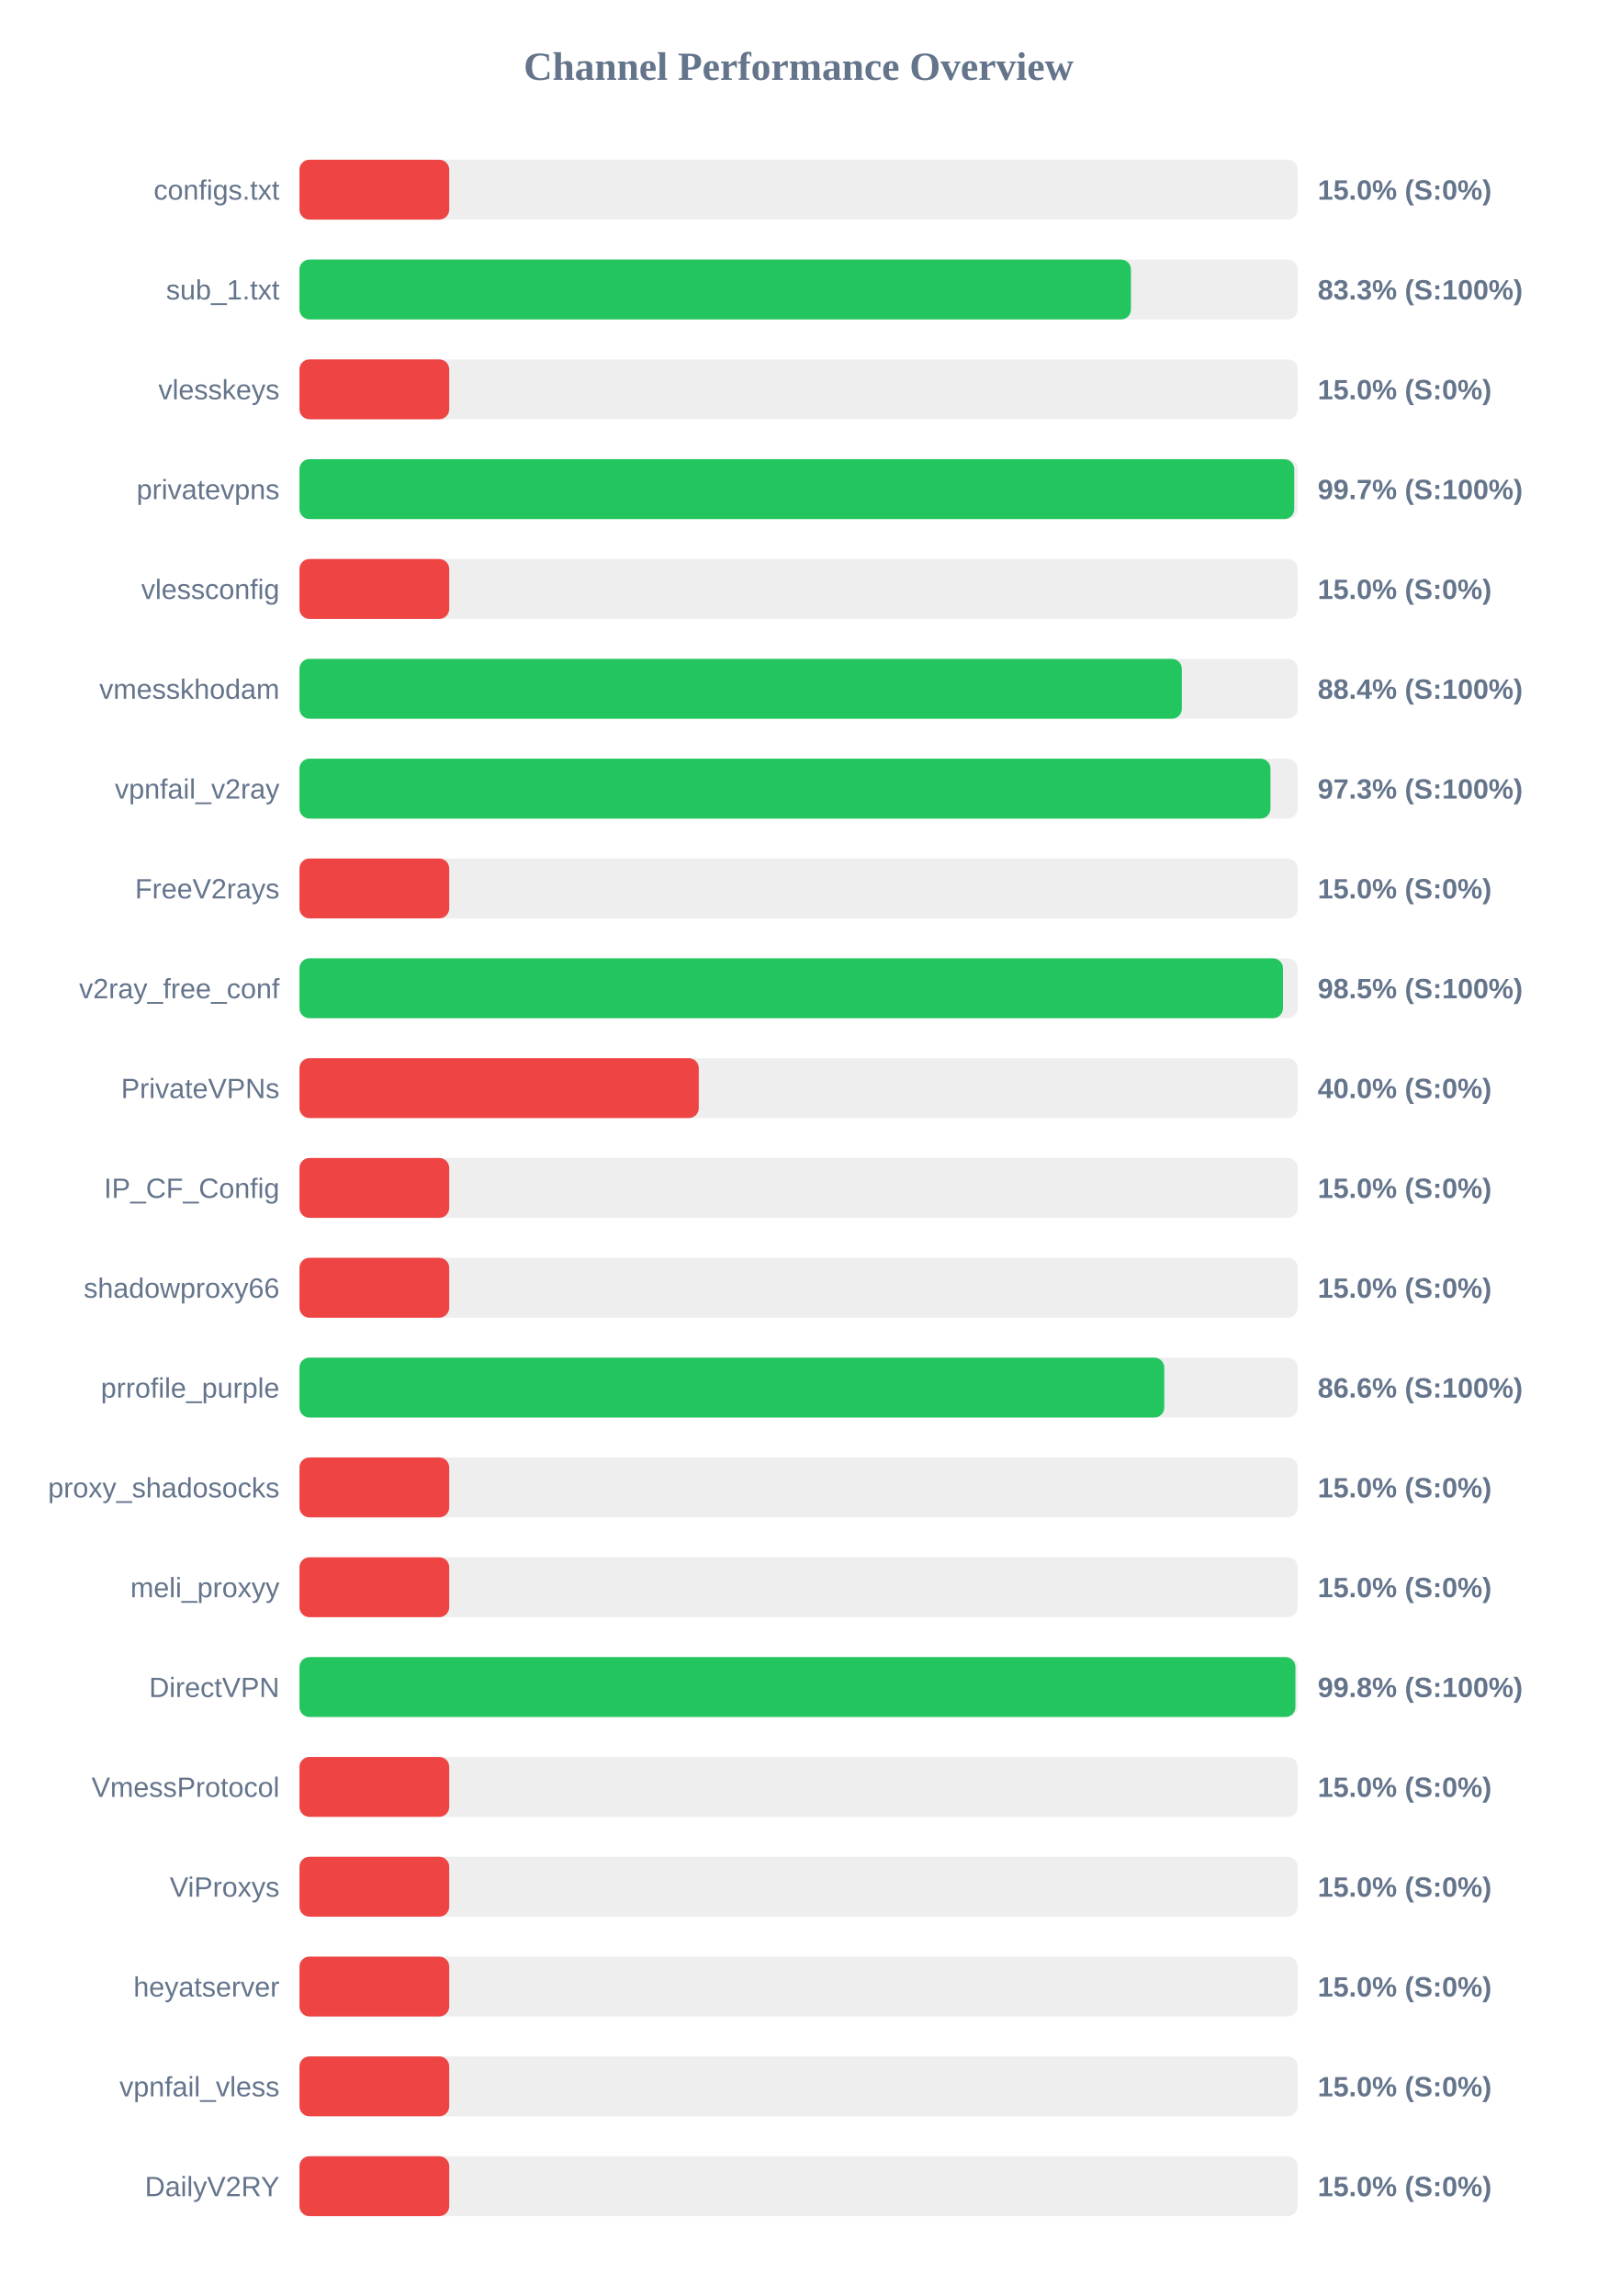
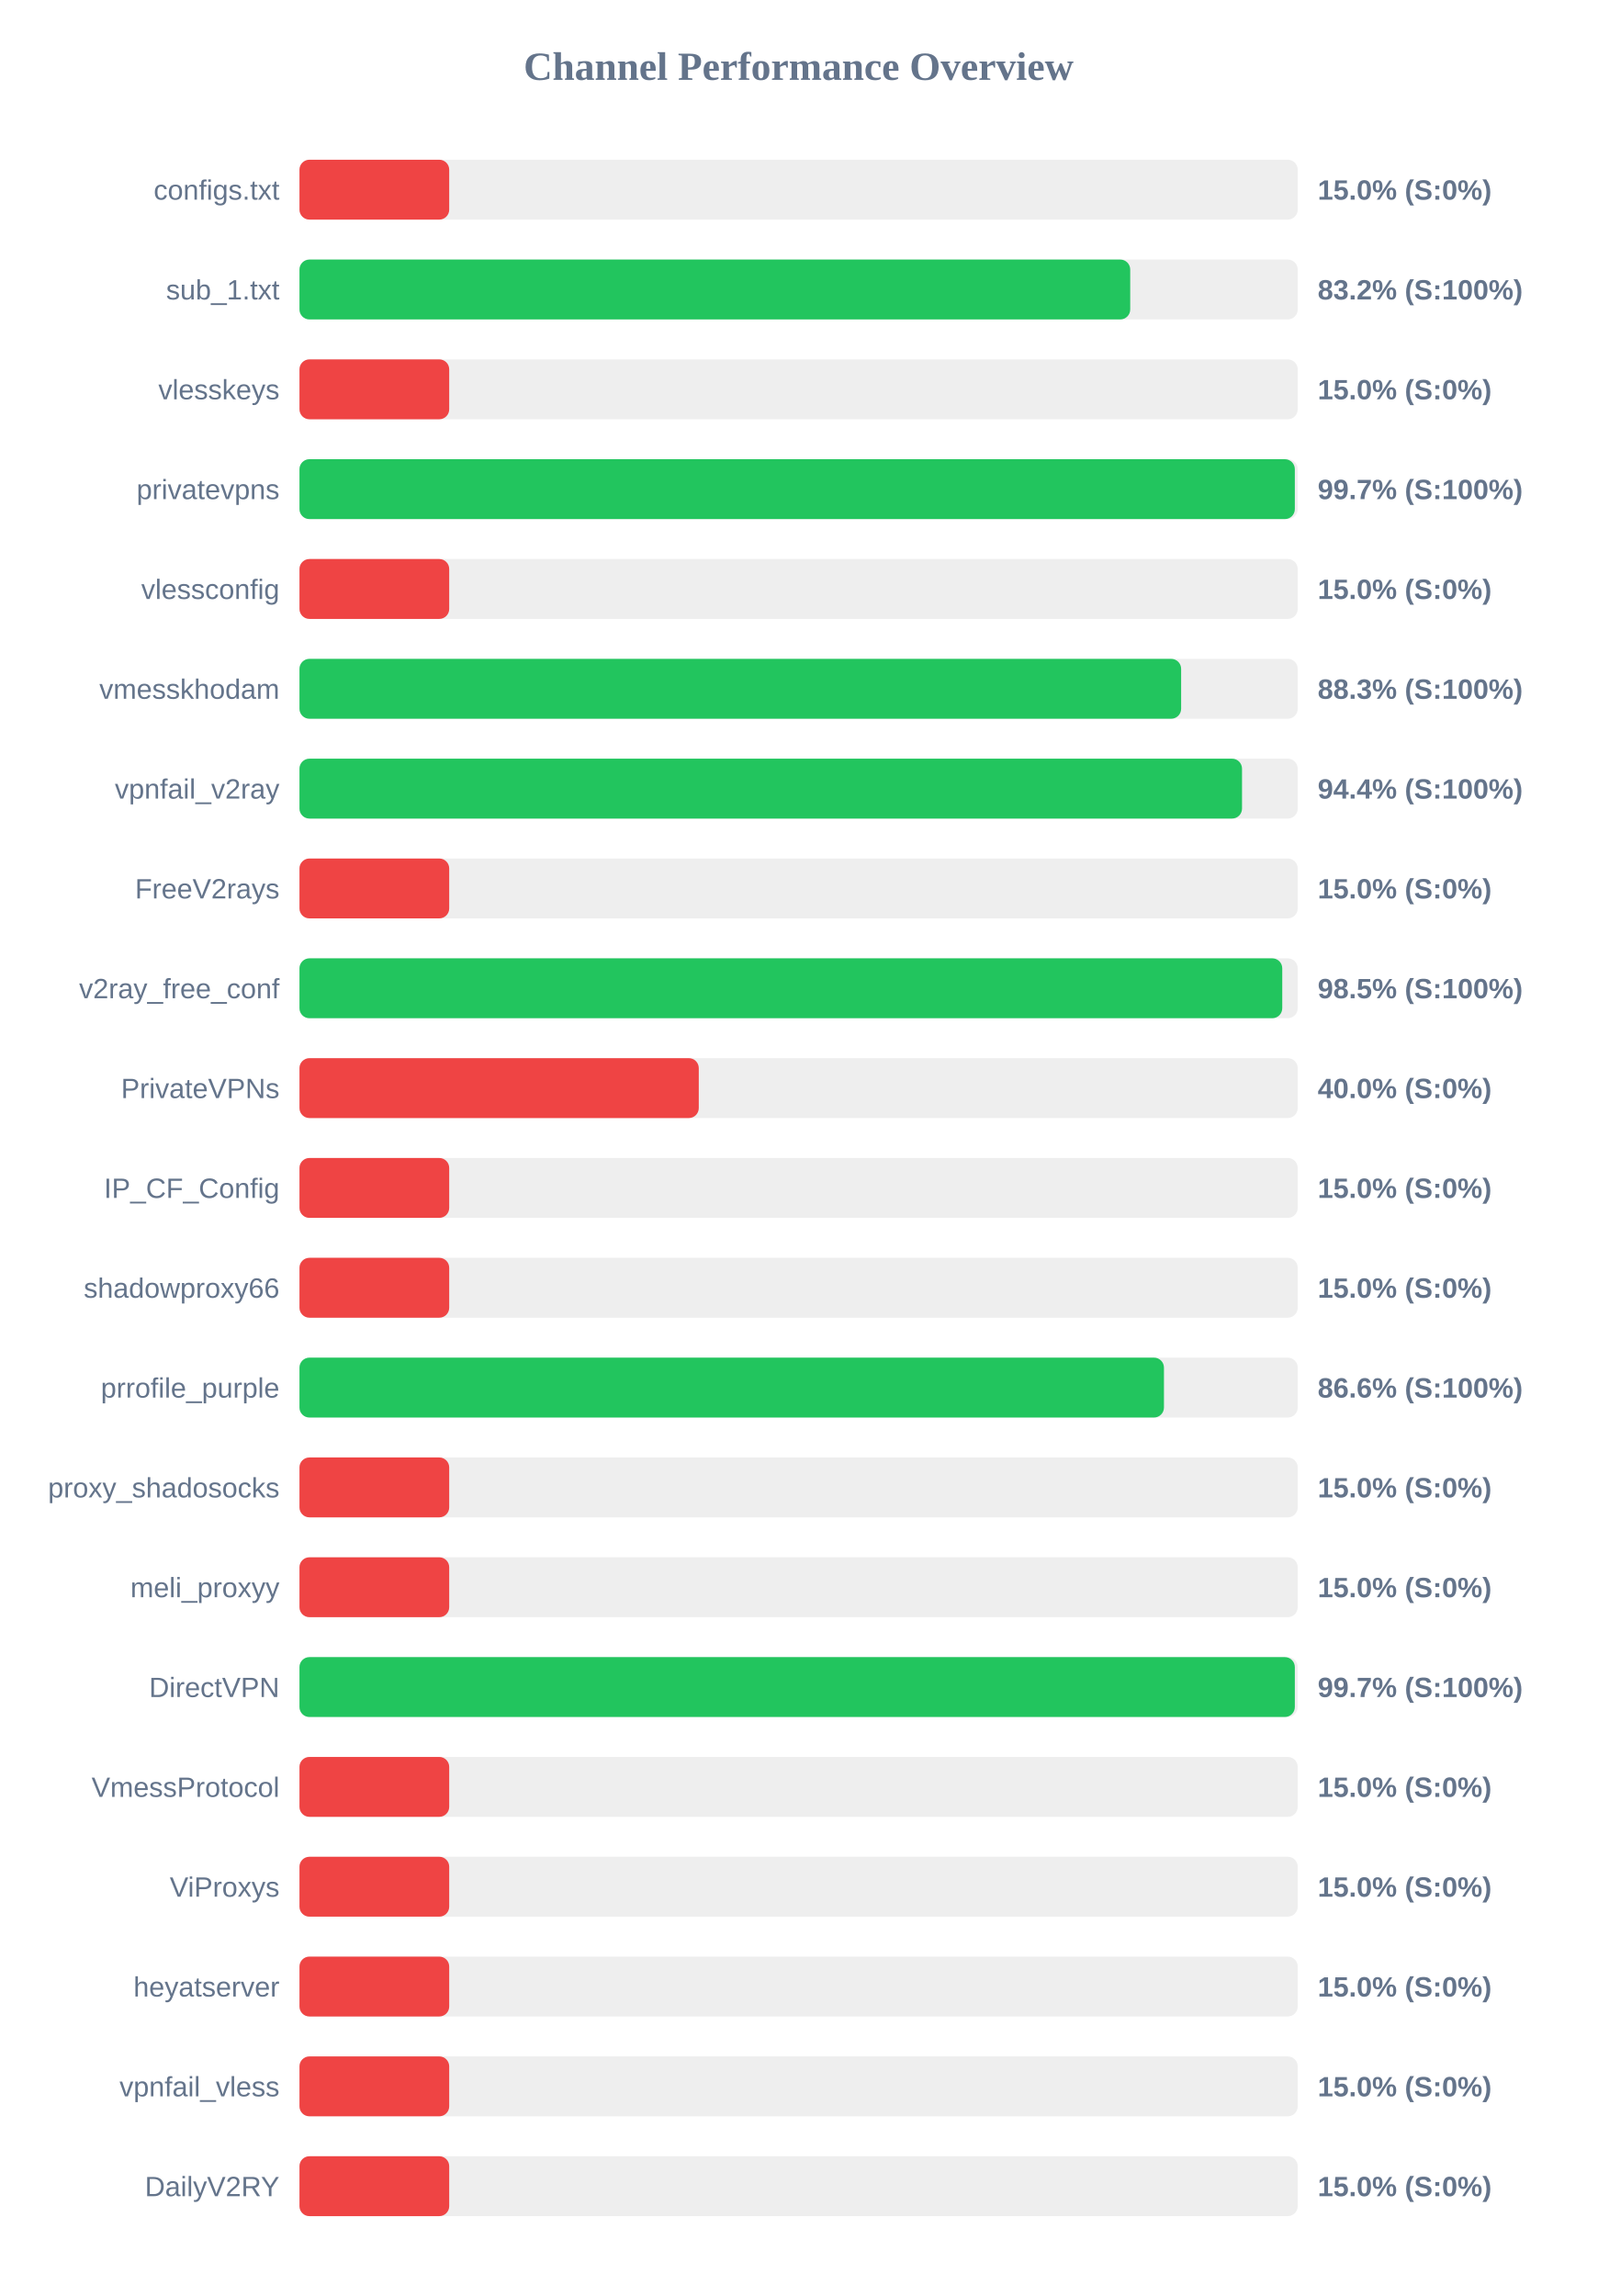
<svg xmlns="http://www.w3.org/2000/svg" width="800" height="1150" version="1.1">
  <style>
        .row { font: 14px Arial; fill: #64748b; }
        .score { font: bold 14px Arial; fill: #64748b; }
    </style>
  <text x="400" y="40" text-anchor="middle" font-size="20px" font-weight="bold" fill="#64748b">Channel Performance Overview</text>
  <rect x="150" y="80" width="500" height="30" fill="#eee" rx="5" />
  <rect x="150" y="80" width="75.0" height="30" fill="#ef4444" rx="5" />
  <text x="140" y="100" text-anchor="end" class="row">configs.txt</text>
  <text x="660" y="100" text-anchor="start" class="score">15.0% (S:0%)</text>
  <rect x="150" y="130" width="500" height="30" fill="#eee" rx="5" />
-   <rect x="150" y="130" width="416.45" height="30" fill="#22c55e" rx="5" />
+   <rect x="150" y="130" width="416.1" height="30" fill="#22c55e" rx="5" />
  <text x="140" y="150" text-anchor="end" class="row">sub_1.txt</text>
-   <text x="660" y="150" text-anchor="start" class="score">83.3% (S:100%)</text>
+   <text x="660" y="150" text-anchor="start" class="score">83.2% (S:100%)</text>
  <rect x="150" y="180" width="500" height="30" fill="#eee" rx="5" />
  <rect x="150" y="180" width="75.0" height="30" fill="#ef4444" rx="5" />
  <text x="140" y="200" text-anchor="end" class="row">vlesskeys</text>
  <text x="660" y="200" text-anchor="start" class="score">15.0% (S:0%)</text>
  <rect x="150" y="230" width="500" height="30" fill="#eee" rx="5" />
-   <rect x="150" y="230" width="498.25" height="30" fill="#22c55e" rx="5" />
+   <rect x="150" y="230" width="498.55" height="30" fill="#22c55e" rx="5" />
  <text x="140" y="250" text-anchor="end" class="row">privatevpns</text>
  <text x="660" y="250" text-anchor="start" class="score">99.7% (S:100%)</text>
  <rect x="150" y="280" width="500" height="30" fill="#eee" rx="5" />
  <rect x="150" y="280" width="75.0" height="30" fill="#ef4444" rx="5" />
  <text x="140" y="300" text-anchor="end" class="row">vlessconfig</text>
  <text x="660" y="300" text-anchor="start" class="score">15.0% (S:0%)</text>
  <rect x="150" y="330" width="500" height="30" fill="#eee" rx="5" />
-   <rect x="150" y="330" width="441.95" height="30" fill="#22c55e" rx="5" />
+   <rect x="150" y="330" width="441.6" height="30" fill="#22c55e" rx="5" />
  <text x="140" y="350" text-anchor="end" class="row">vmesskhodam</text>
-   <text x="660" y="350" text-anchor="start" class="score">88.4% (S:100%)</text>
+   <text x="660" y="350" text-anchor="start" class="score">88.3% (S:100%)</text>
  <rect x="150" y="380" width="500" height="30" fill="#eee" rx="5" />
-   <rect x="150" y="380" width="486.35" height="30" fill="#22c55e" rx="5" />
+   <rect x="150" y="380" width="472.1" height="30" fill="#22c55e" rx="5" />
  <text x="140" y="400" text-anchor="end" class="row">vpnfail_v2ray</text>
-   <text x="660" y="400" text-anchor="start" class="score">97.3% (S:100%)</text>
+   <text x="660" y="400" text-anchor="start" class="score">94.4% (S:100%)</text>
  <rect x="150" y="430" width="500" height="30" fill="#eee" rx="5" />
  <rect x="150" y="430" width="75.0" height="30" fill="#ef4444" rx="5" />
  <text x="140" y="450" text-anchor="end" class="row">FreeV2rays</text>
  <text x="660" y="450" text-anchor="start" class="score">15.0% (S:0%)</text>
  <rect x="150" y="480" width="500" height="30" fill="#eee" rx="5" />
-   <rect x="150" y="480" width="492.6" height="30" fill="#22c55e" rx="5" />
+   <rect x="150" y="480" width="492.25" height="30" fill="#22c55e" rx="5" />
  <text x="140" y="500" text-anchor="end" class="row">v2ray_free_conf</text>
  <text x="660" y="500" text-anchor="start" class="score">98.5% (S:100%)</text>
  <rect x="150" y="530" width="500" height="30" fill="#eee" rx="5" />
  <rect x="150" y="530" width="200.0" height="30" fill="#ef4444" rx="5" />
  <text x="140" y="550" text-anchor="end" class="row">PrivateVPNs</text>
  <text x="660" y="550" text-anchor="start" class="score">40.0% (S:0%)</text>
  <rect x="150" y="580" width="500" height="30" fill="#eee" rx="5" />
  <rect x="150" y="580" width="75.0" height="30" fill="#ef4444" rx="5" />
  <text x="140" y="600" text-anchor="end" class="row">IP_CF_Config</text>
  <text x="660" y="600" text-anchor="start" class="score">15.0% (S:0%)</text>
  <rect x="150" y="630" width="500" height="30" fill="#eee" rx="5" />
  <rect x="150" y="630" width="75.0" height="30" fill="#ef4444" rx="5" />
  <text x="140" y="650" text-anchor="end" class="row">shadowproxy66</text>
  <text x="660" y="650" text-anchor="start" class="score">15.0% (S:0%)</text>
  <rect x="150" y="680" width="500" height="30" fill="#eee" rx="5" />
-   <rect x="150" y="680" width="433.15" height="30" fill="#22c55e" rx="5" />
+   <rect x="150" y="680" width="433.0" height="30" fill="#22c55e" rx="5" />
  <text x="140" y="700" text-anchor="end" class="row">prrofile_purple</text>
  <text x="660" y="700" text-anchor="start" class="score">86.6% (S:100%)</text>
  <rect x="150" y="730" width="500" height="30" fill="#eee" rx="5" />
  <rect x="150" y="730" width="75.0" height="30" fill="#ef4444" rx="5" />
  <text x="140" y="750" text-anchor="end" class="row">proxy_shadosocks</text>
  <text x="660" y="750" text-anchor="start" class="score">15.0% (S:0%)</text>
  <rect x="150" y="780" width="500" height="30" fill="#eee" rx="5" />
  <rect x="150" y="780" width="75.0" height="30" fill="#ef4444" rx="5" />
  <text x="140" y="800" text-anchor="end" class="row">meli_proxyy</text>
  <text x="660" y="800" text-anchor="start" class="score">15.0% (S:0%)</text>
  <rect x="150" y="830" width="500" height="30" fill="#eee" rx="5" />
-   <rect x="150" y="830" width="498.85" height="30" fill="#22c55e" rx="5" />
+   <rect x="150" y="830" width="498.55" height="30" fill="#22c55e" rx="5" />
  <text x="140" y="850" text-anchor="end" class="row">DirectVPN</text>
-   <text x="660" y="850" text-anchor="start" class="score">99.8% (S:100%)</text>
+   <text x="660" y="850" text-anchor="start" class="score">99.7% (S:100%)</text>
  <rect x="150" y="880" width="500" height="30" fill="#eee" rx="5" />
  <rect x="150" y="880" width="75.0" height="30" fill="#ef4444" rx="5" />
  <text x="140" y="900" text-anchor="end" class="row">VmessProtocol</text>
  <text x="660" y="900" text-anchor="start" class="score">15.0% (S:0%)</text>
  <rect x="150" y="930" width="500" height="30" fill="#eee" rx="5" />
  <rect x="150" y="930" width="75.0" height="30" fill="#ef4444" rx="5" />
  <text x="140" y="950" text-anchor="end" class="row">ViProxys</text>
  <text x="660" y="950" text-anchor="start" class="score">15.0% (S:0%)</text>
  <rect x="150" y="980" width="500" height="30" fill="#eee" rx="5" />
  <rect x="150" y="980" width="75.0" height="30" fill="#ef4444" rx="5" />
  <text x="140" y="1000" text-anchor="end" class="row">heyatserver</text>
  <text x="660" y="1000" text-anchor="start" class="score">15.0% (S:0%)</text>
  <rect x="150" y="1030" width="500" height="30" fill="#eee" rx="5" />
  <rect x="150" y="1030" width="75.0" height="30" fill="#ef4444" rx="5" />
  <text x="140" y="1050" text-anchor="end" class="row">vpnfail_vless</text>
  <text x="660" y="1050" text-anchor="start" class="score">15.0% (S:0%)</text>
  <rect x="150" y="1080" width="500" height="30" fill="#eee" rx="5" />
  <rect x="150" y="1080" width="75.0" height="30" fill="#ef4444" rx="5" />
  <text x="140" y="1100" text-anchor="end" class="row">DailyV2RY</text>
  <text x="660" y="1100" text-anchor="start" class="score">15.0% (S:0%)</text>
</svg>
